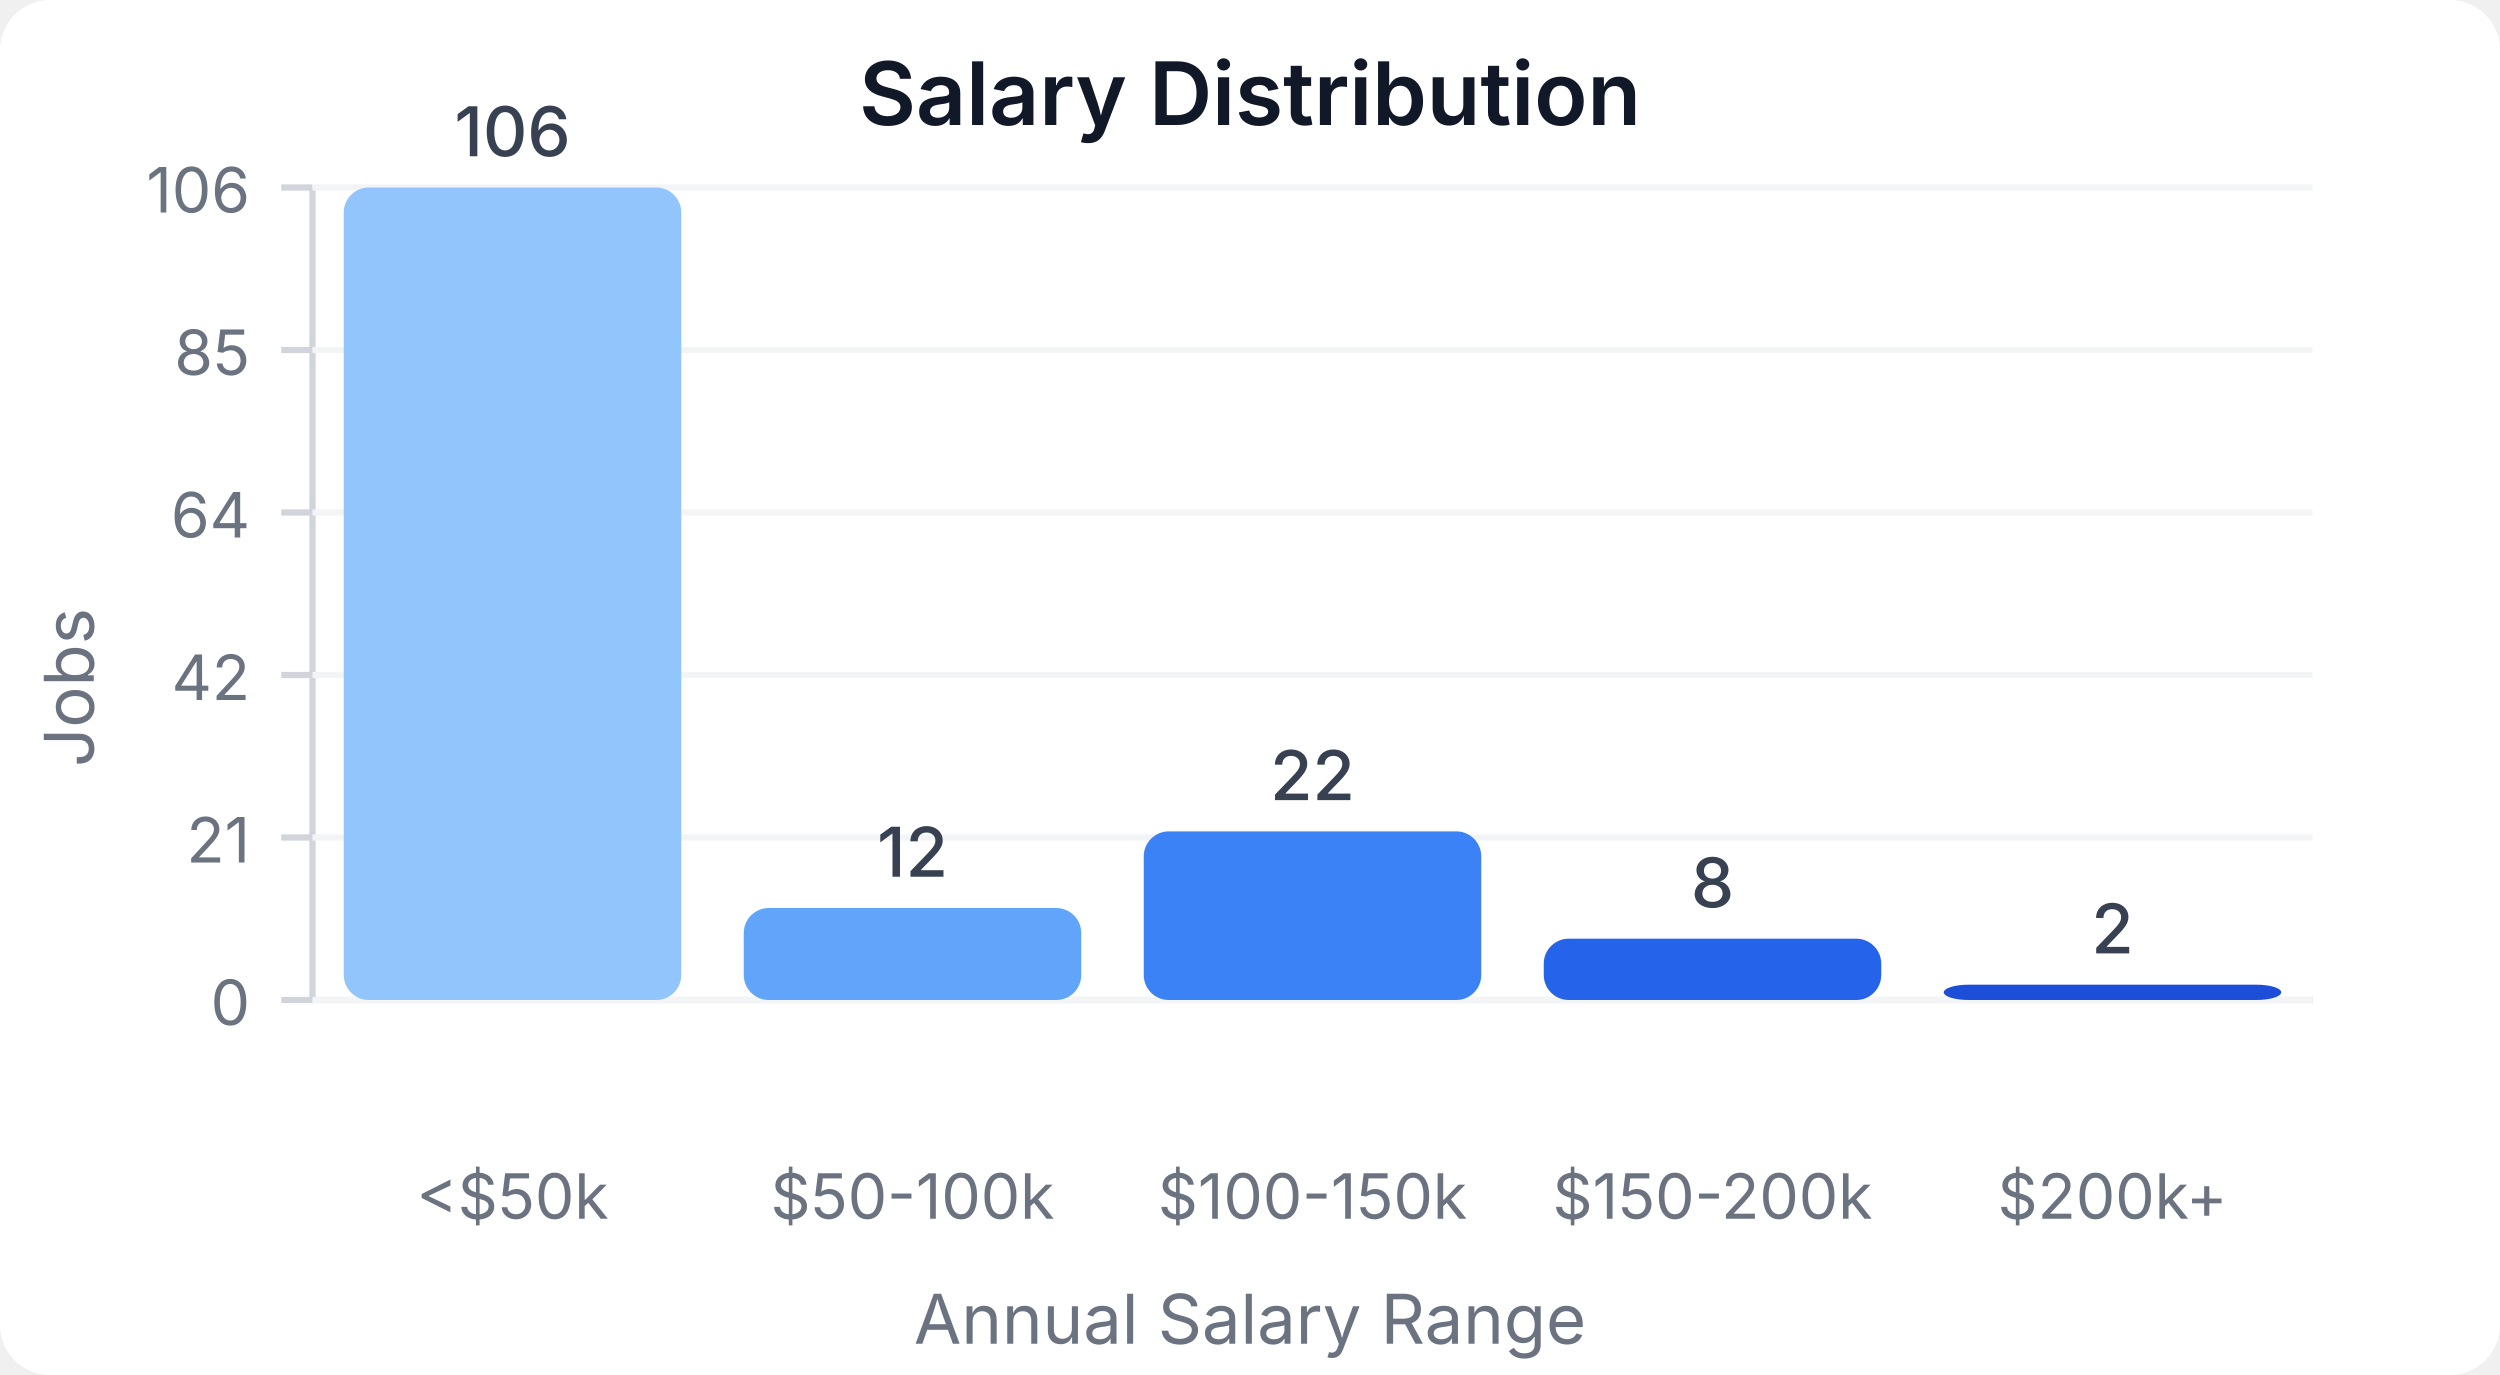
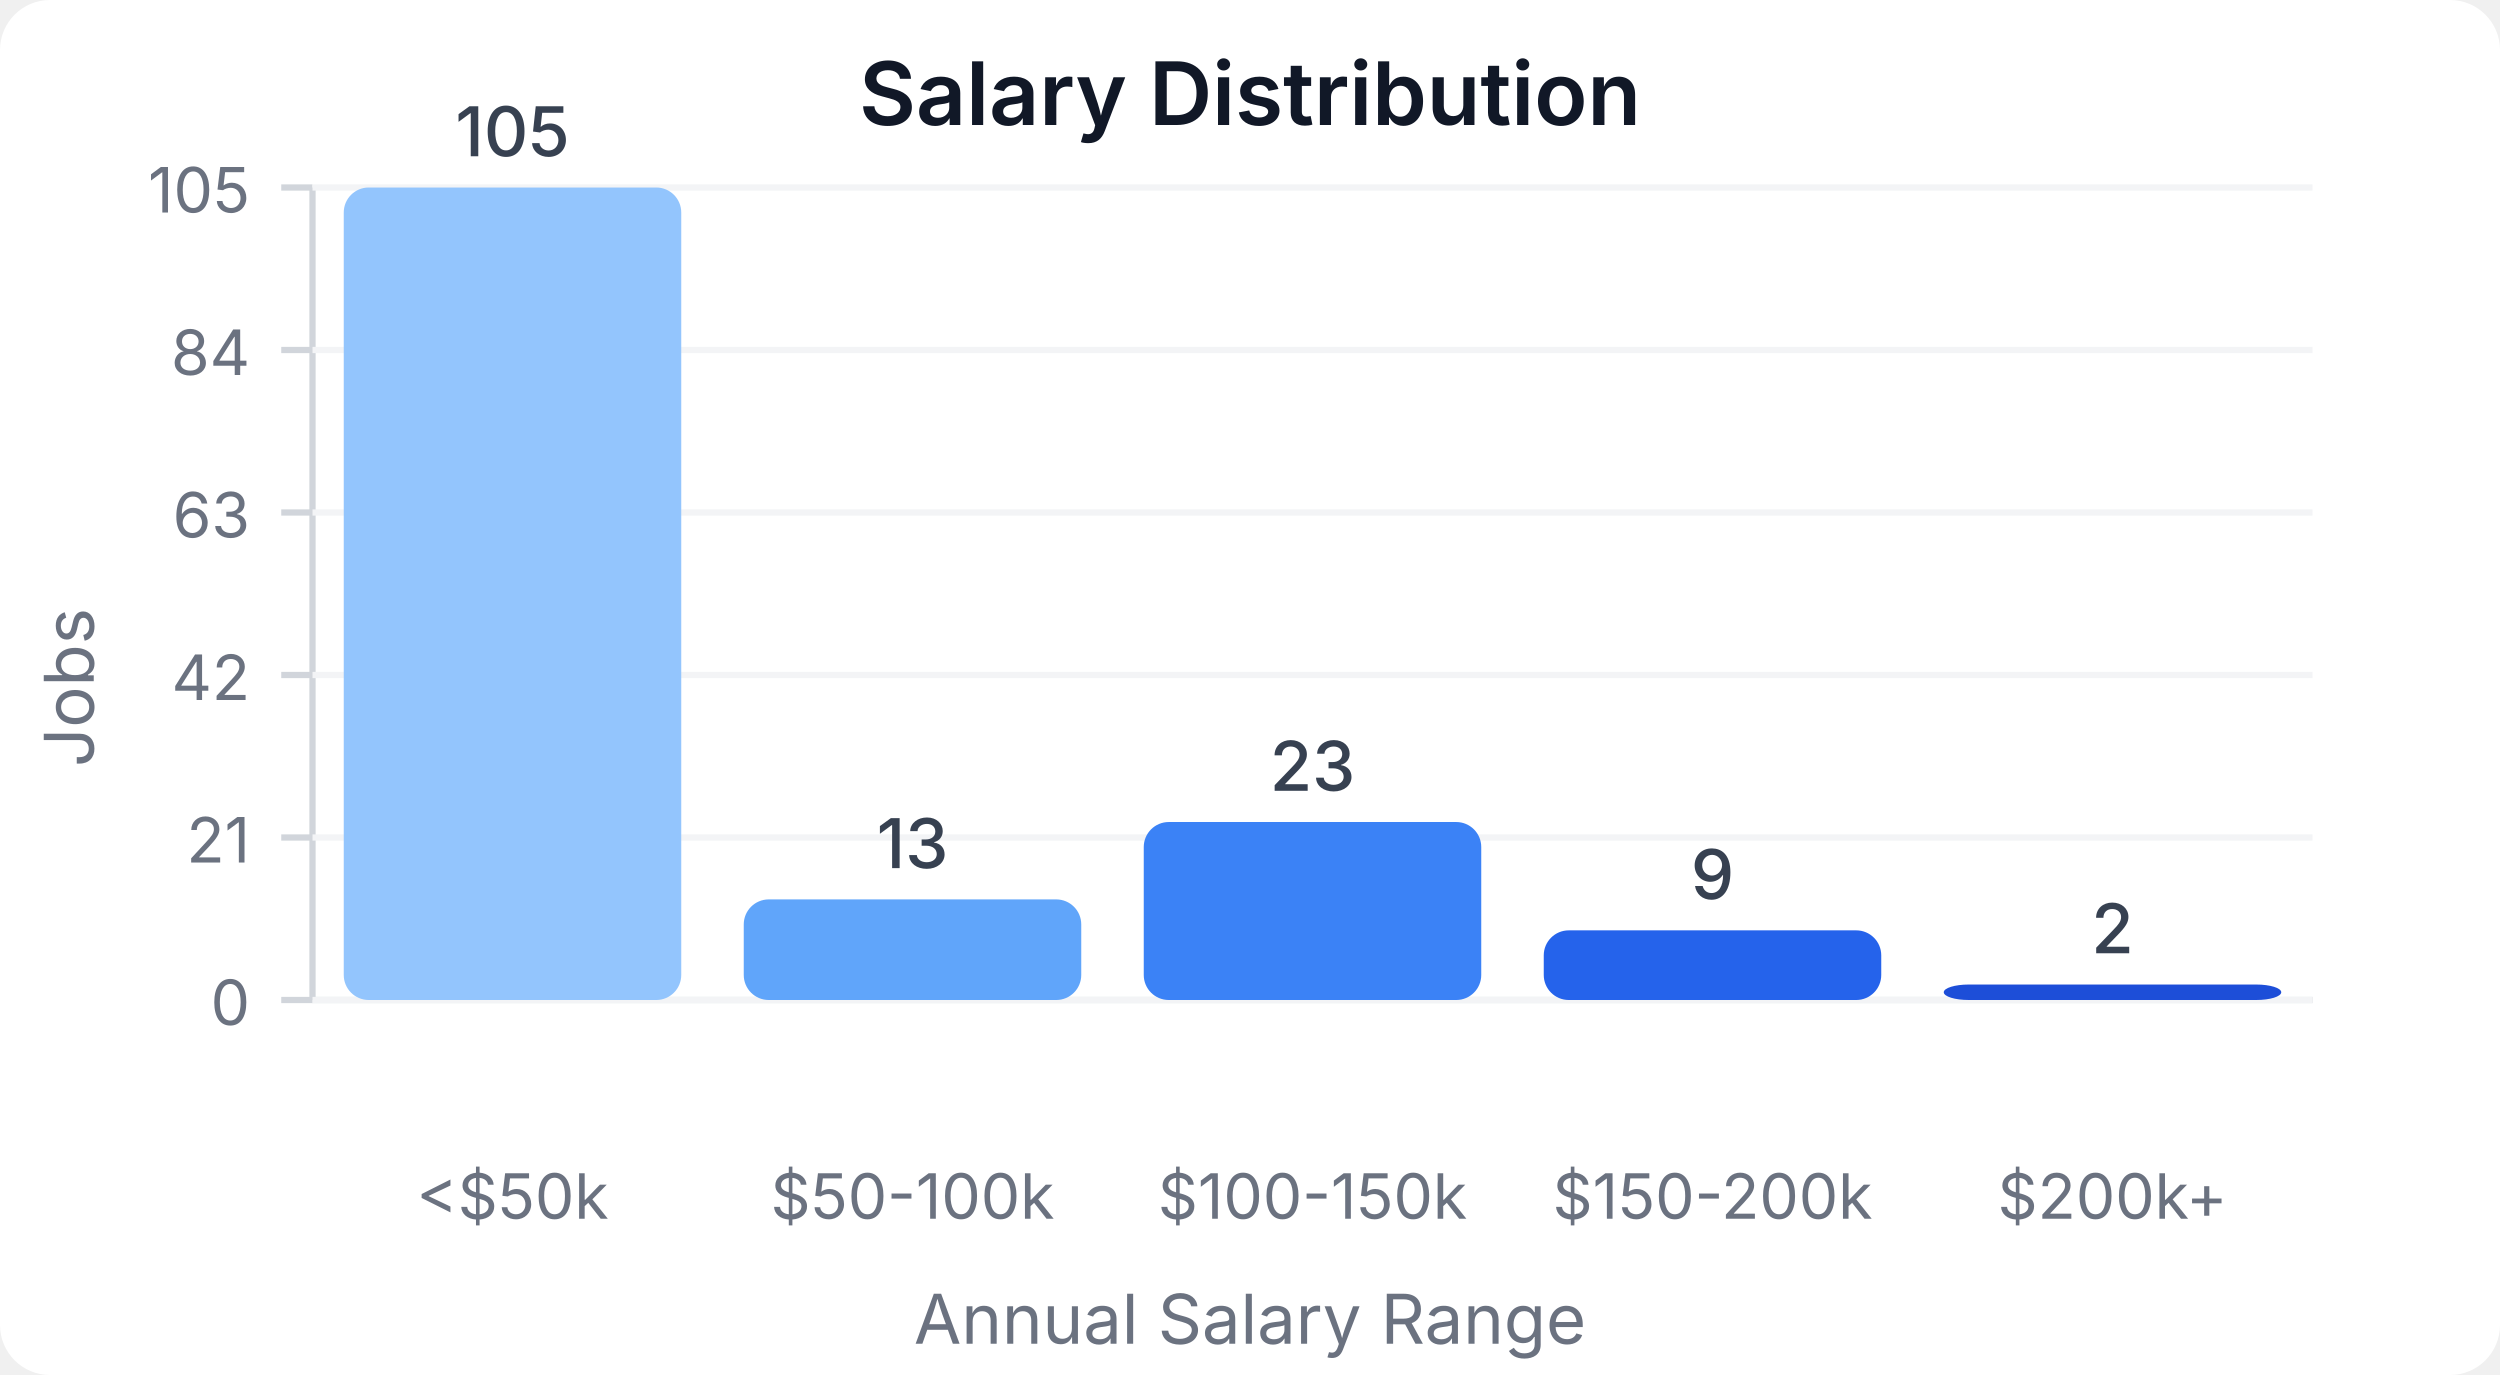
<svg xmlns="http://www.w3.org/2000/svg" width="400" height="220" viewBox="0 0 400 220">
  <style>
    text { font-family: system-ui, -apple-system, sans-serif; }
  </style>
  <rect width="400" height="220" fill="#ffffff" rx="8" />
  <text x="200" y="20" text-anchor="middle" font-size="14" font-weight="600" fill="#111827">Salary Distribution</text>
  <line x1="50" y1="30" x2="50" y2="160" stroke="#d1d5db" stroke-width="1" />
  <line x1="50" y1="160" x2="370" y2="160" stroke="#d1d5db" stroke-width="1" />
  <line x1="45" y1="160" x2="50" y2="160" stroke="#d1d5db" stroke-width="1" />
  <text x="40" y="164" text-anchor="end" font-size="10" fill="#6b7280">0</text>
  <line x1="50" y1="160" x2="370" y2="160" stroke="#f3f4f6" stroke-width="1" />
  <line x1="45" y1="134" x2="50" y2="134" stroke="#d1d5db" stroke-width="1" />
  <text x="40" y="138" text-anchor="end" font-size="10" fill="#6b7280">21</text>
  <line x1="50" y1="134" x2="370" y2="134" stroke="#f3f4f6" stroke-width="1" />
  <line x1="45" y1="108" x2="50" y2="108" stroke="#d1d5db" stroke-width="1" />
  <text x="40" y="112" text-anchor="end" font-size="10" fill="#6b7280">42</text>
  <line x1="50" y1="108" x2="370" y2="108" stroke="#f3f4f6" stroke-width="1" />
  <line x1="45" y1="82" x2="50" y2="82" stroke="#d1d5db" stroke-width="1" />
-   <text x="40" y="86" text-anchor="end" font-size="10" fill="#6b7280">64</text>
+   <text x="40" y="86" text-anchor="end" font-size="10" fill="#6b7280">63</text>
  <line x1="50" y1="82" x2="370" y2="82" stroke="#f3f4f6" stroke-width="1" />
  <line x1="45" y1="56" x2="50" y2="56" stroke="#d1d5db" stroke-width="1" />
-   <text x="40" y="60" text-anchor="end" font-size="10" fill="#6b7280">85</text>
+   <text x="40" y="60" text-anchor="end" font-size="10" fill="#6b7280">84</text>
  <line x1="50" y1="56" x2="370" y2="56" stroke="#f3f4f6" stroke-width="1" />
  <line x1="45" y1="30" x2="50" y2="30" stroke="#d1d5db" stroke-width="1" />
-   <text x="40" y="34" text-anchor="end" font-size="10" fill="#6b7280">106</text>
+   <text x="40" y="34" text-anchor="end" font-size="10" fill="#6b7280">105</text>
  <line x1="50" y1="30" x2="370" y2="30" stroke="#f3f4f6" stroke-width="1" />
  <rect x="55" y="30" width="54" height="130" fill="#93c5fd" rx="4" />
-   <text x="82" y="25" text-anchor="middle" font-size="11" fill="#374151" font-weight="500">106</text>
+   <text x="82" y="25" text-anchor="middle" font-size="11" fill="#374151" font-weight="500">105</text>
  <text x="82" y="195" text-anchor="middle" font-size="10" fill="#6b7280">&lt;$50k</text>
-   <rect x="119" y="145.283" width="54" height="14.717" fill="#60a5fa" rx="4" />
-   <text x="146" y="140.283" text-anchor="middle" font-size="11" fill="#374151" font-weight="500">12</text>
+   <rect x="119" y="143.905" width="54" height="16.095" fill="#60a5fa" rx="4" />
+   <text x="146" y="138.905" text-anchor="middle" font-size="11" fill="#374151" font-weight="500">13</text>
  <text x="146" y="195" text-anchor="middle" font-size="10" fill="#6b7280">$50-100k</text>
-   <rect x="183" y="133.019" width="54" height="26.981" fill="#3b82f6" rx="4" />
-   <text x="210" y="128.019" text-anchor="middle" font-size="11" fill="#374151" font-weight="500">22</text>
+   <rect x="183" y="131.524" width="54" height="28.476" fill="#3b82f6" rx="4" />
+   <text x="210" y="126.524" text-anchor="middle" font-size="11" fill="#374151" font-weight="500">23</text>
  <text x="210" y="195" text-anchor="middle" font-size="10" fill="#6b7280">$100-150k</text>
-   <rect x="247" y="150.189" width="54" height="9.811" fill="#2563eb" rx="4" />
-   <text x="274" y="145.189" text-anchor="middle" font-size="11" fill="#374151" font-weight="500">8</text>
+   <rect x="247" y="148.857" width="54" height="11.143" fill="#2563eb" rx="4" />
+   <text x="274" y="143.857" text-anchor="middle" font-size="11" fill="#374151" font-weight="500">9</text>
  <text x="274" y="195" text-anchor="middle" font-size="10" fill="#6b7280">$150-200k</text>
-   <rect x="311" y="157.547" width="54" height="2.453" fill="#1d4ed8" rx="4" />
-   <text x="338" y="152.547" text-anchor="middle" font-size="11" fill="#374151" font-weight="500">2</text>
+   <rect x="311" y="157.524" width="54" height="2.476" fill="#1d4ed8" rx="4" />
+   <text x="338" y="152.524" text-anchor="middle" font-size="11" fill="#374151" font-weight="500">2</text>
  <text x="338" y="195" text-anchor="middle" font-size="10" fill="#6b7280">$200k+</text>
  <text x="15" y="110" text-anchor="middle" font-size="11" fill="#6b7280" transform="rotate(-90, 15, 110)">Jobs</text>
  <text x="200" y="215" text-anchor="middle" font-size="11" fill="#6b7280">Annual Salary Range</text>
</svg>
